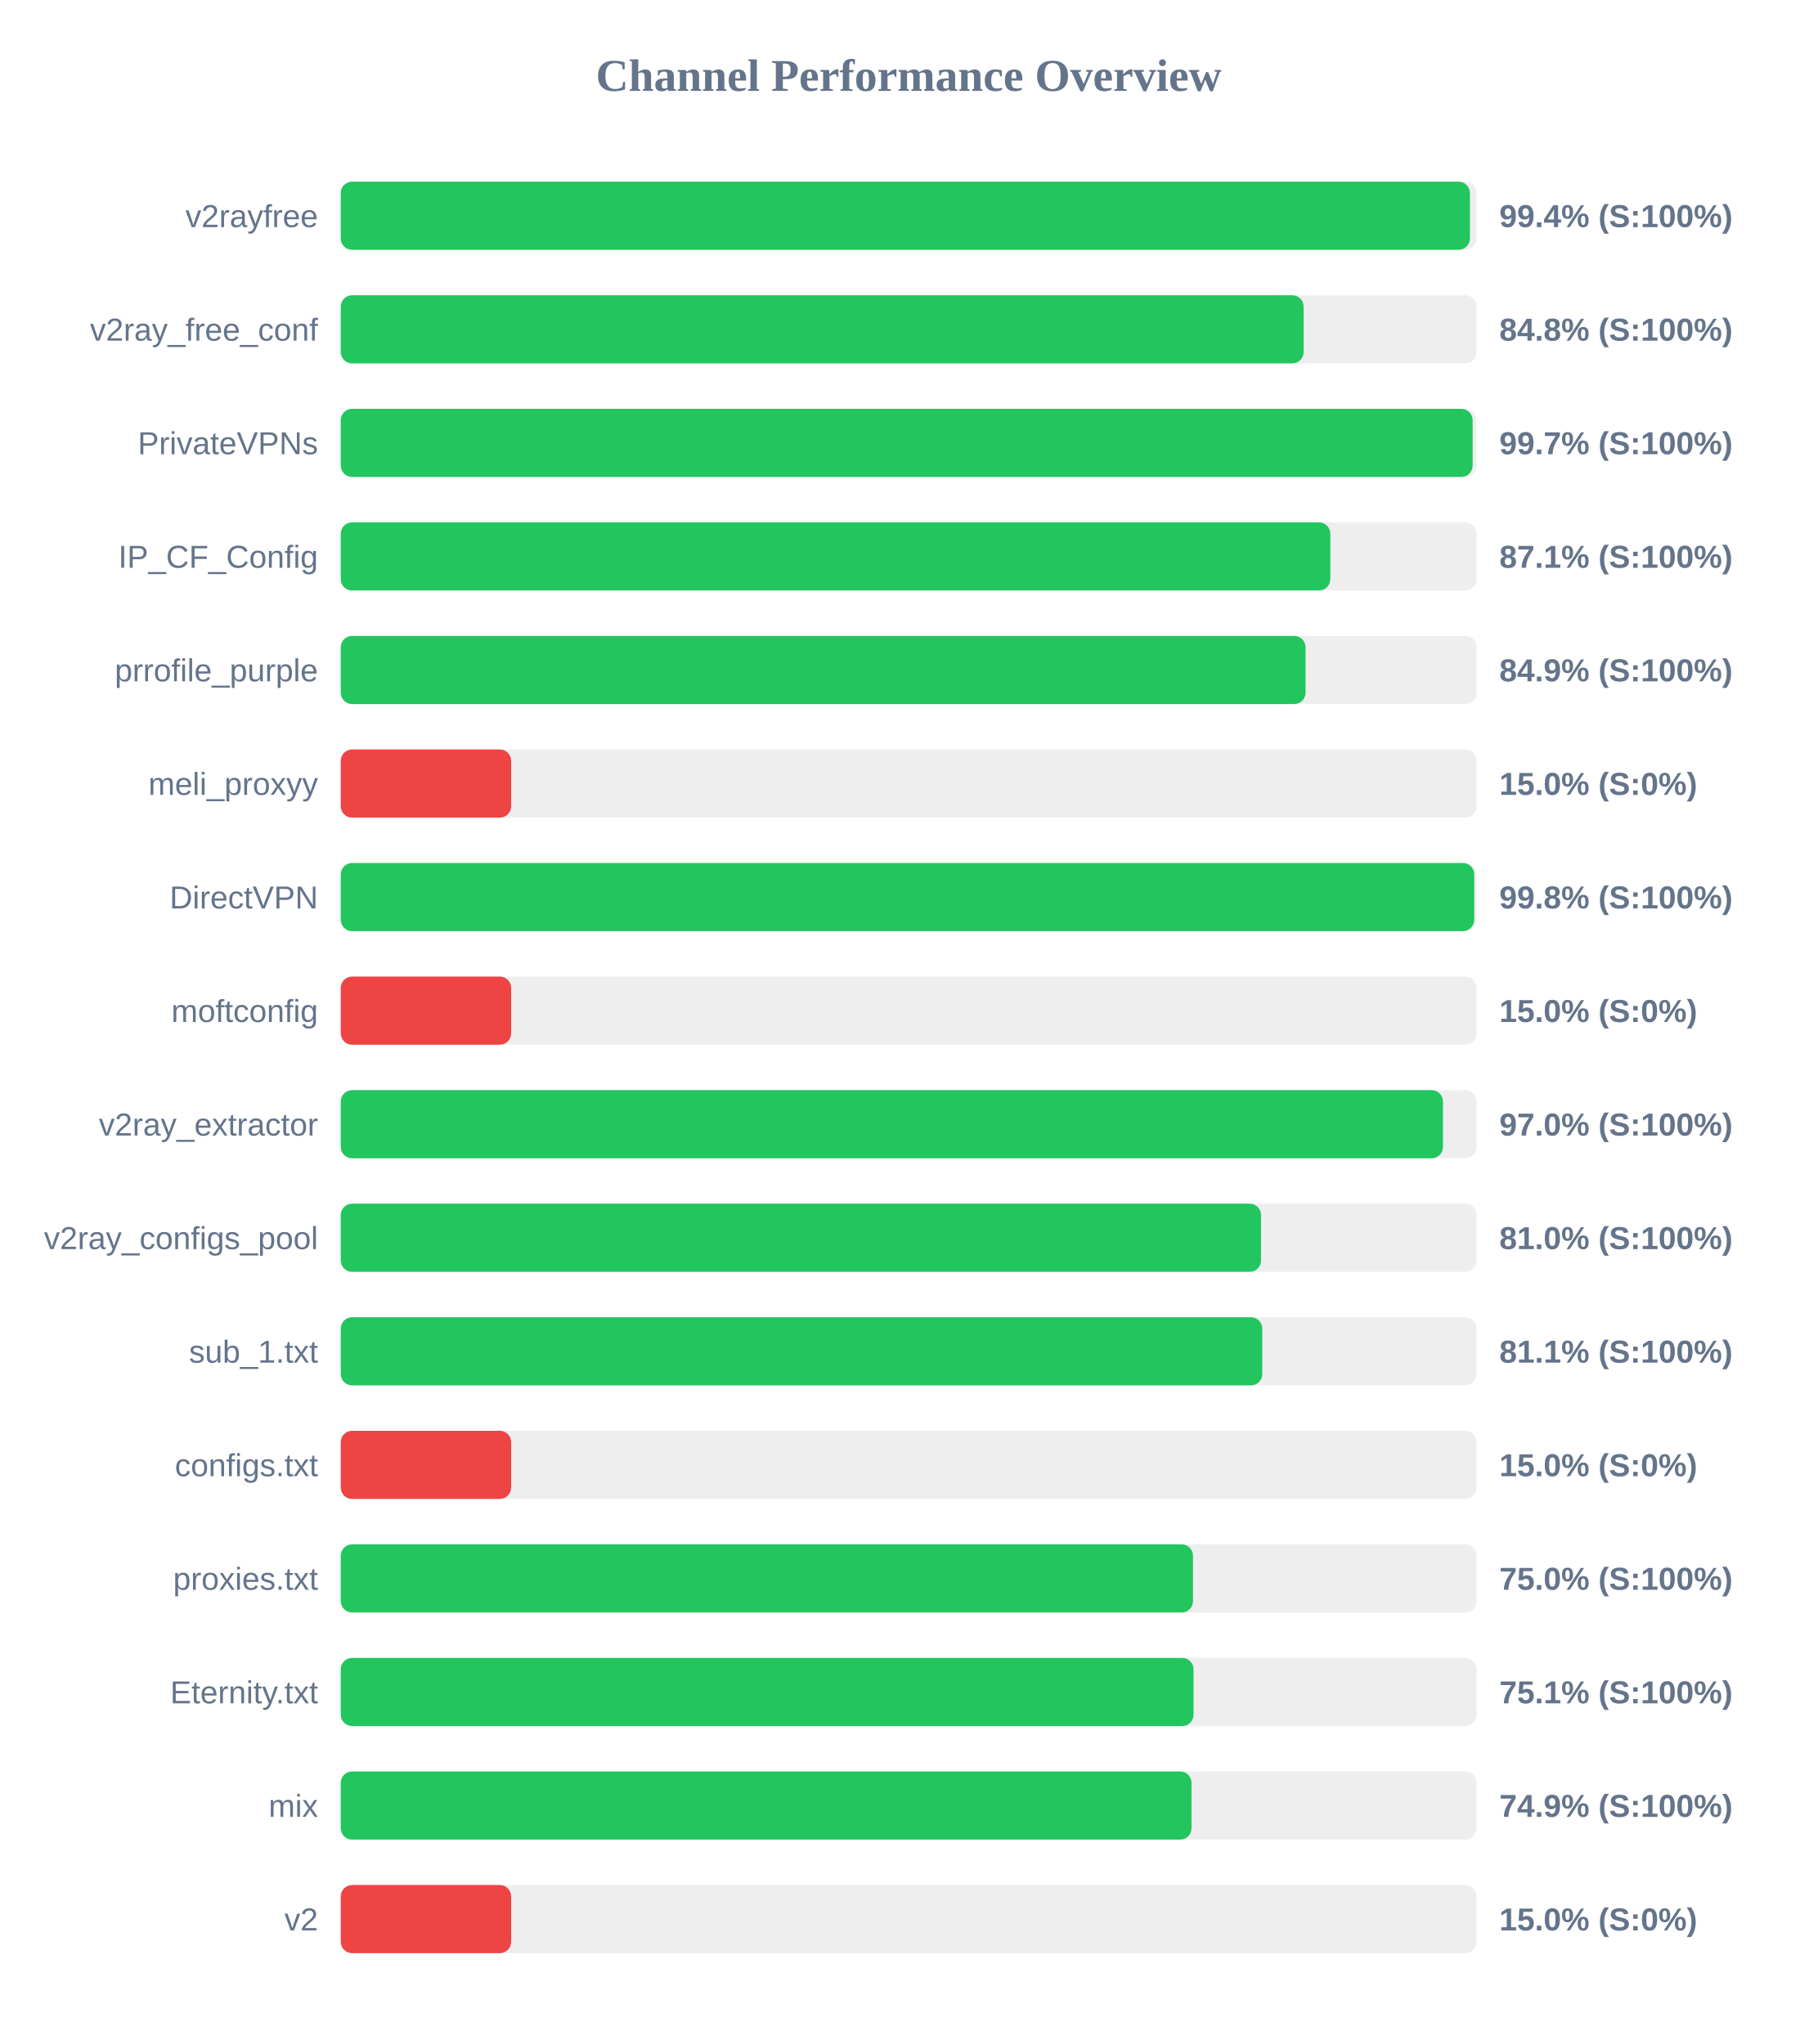
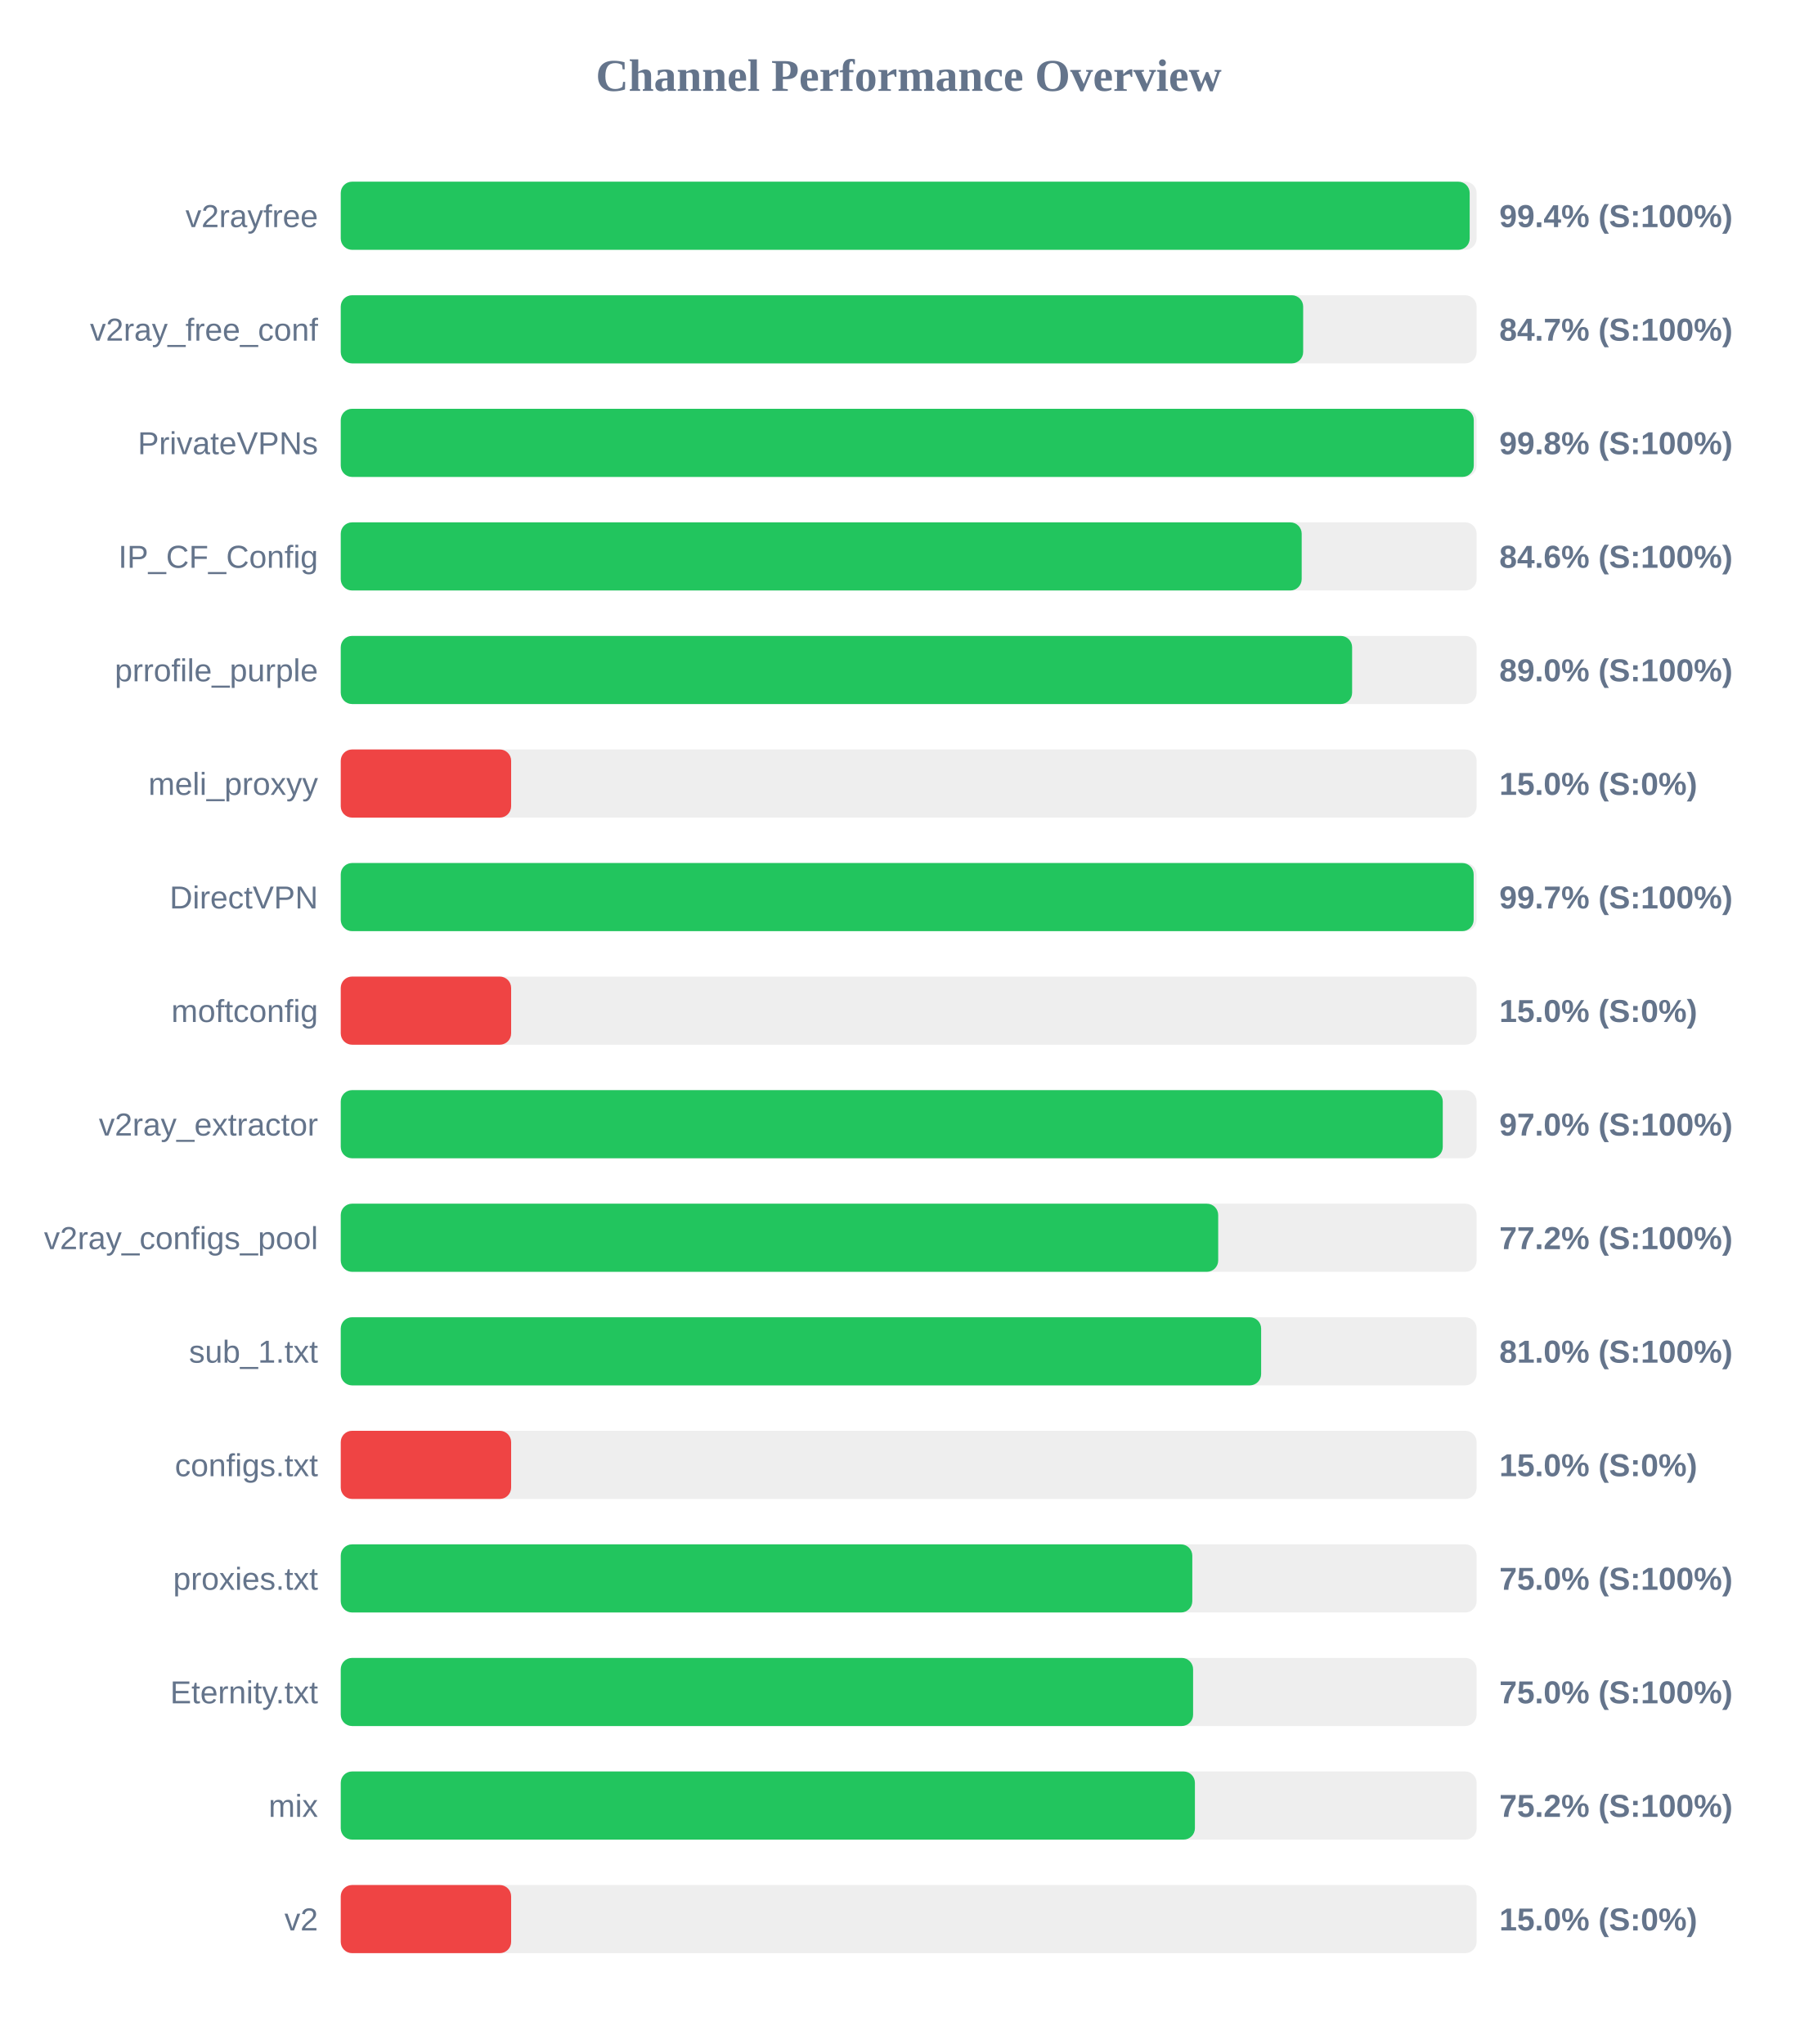
<svg xmlns="http://www.w3.org/2000/svg" width="800" height="900" version="1.1">
  <style>
        .row { font: 14px Arial; fill: #64748b; }
        .score { font: bold 14px Arial; fill: #64748b; }
    </style>
  <text x="400" y="40" text-anchor="middle" font-size="20px" font-weight="bold" fill="#64748b">Channel Performance Overview</text>
  <rect x="150" y="80" width="500" height="30" fill="#eee" rx="5" />
-   <rect x="150" y="80" width="497.05" height="30" fill="#22c55e" rx="5" />
+   <rect x="150" y="80" width="496.95" height="30" fill="#22c55e" rx="5" />
  <text x="140" y="100" text-anchor="end" class="row">v2rayfree</text>
  <text x="660" y="100" text-anchor="start" class="score">99.4% (S:100%)</text>
  <rect x="150" y="130" width="500" height="30" fill="#eee" rx="5" />
-   <rect x="150" y="130" width="423.85" height="30" fill="#22c55e" rx="5" />
+   <rect x="150" y="130" width="423.65" height="30" fill="#22c55e" rx="5" />
  <text x="140" y="150" text-anchor="end" class="row">v2ray_free_conf</text>
-   <text x="660" y="150" text-anchor="start" class="score">84.8% (S:100%)</text>
+   <text x="660" y="150" text-anchor="start" class="score">84.7% (S:100%)</text>
  <rect x="150" y="180" width="500" height="30" fill="#eee" rx="5" />
-   <rect x="150" y="180" width="498.25" height="30" fill="#22c55e" rx="5" />
+   <rect x="150" y="180" width="498.75" height="30" fill="#22c55e" rx="5" />
  <text x="140" y="200" text-anchor="end" class="row">PrivateVPNs</text>
-   <text x="660" y="200" text-anchor="start" class="score">99.7% (S:100%)</text>
+   <text x="660" y="200" text-anchor="start" class="score">99.8% (S:100%)</text>
  <rect x="150" y="230" width="500" height="30" fill="#eee" rx="5" />
-   <rect x="150" y="230" width="435.6" height="30" fill="#22c55e" rx="5" />
+   <rect x="150" y="230" width="423.0" height="30" fill="#22c55e" rx="5" />
  <text x="140" y="250" text-anchor="end" class="row">IP_CF_Config</text>
-   <text x="660" y="250" text-anchor="start" class="score">87.1% (S:100%)</text>
+   <text x="660" y="250" text-anchor="start" class="score">84.6% (S:100%)</text>
  <rect x="150" y="280" width="500" height="30" fill="#eee" rx="5" />
-   <rect x="150" y="280" width="424.7" height="30" fill="#22c55e" rx="5" />
+   <rect x="150" y="280" width="445.2" height="30" fill="#22c55e" rx="5" />
  <text x="140" y="300" text-anchor="end" class="row">prrofile_purple</text>
-   <text x="660" y="300" text-anchor="start" class="score">84.9% (S:100%)</text>
+   <text x="660" y="300" text-anchor="start" class="score">89.0% (S:100%)</text>
  <rect x="150" y="330" width="500" height="30" fill="#eee" rx="5" />
  <rect x="150" y="330" width="75.0" height="30" fill="#ef4444" rx="5" />
  <text x="140" y="350" text-anchor="end" class="row">meli_proxyy</text>
  <text x="660" y="350" text-anchor="start" class="score">15.0% (S:0%)</text>
  <rect x="150" y="380" width="500" height="30" fill="#eee" rx="5" />
-   <rect x="150" y="380" width="498.95" height="30" fill="#22c55e" rx="5" />
+   <rect x="150" y="380" width="498.7" height="30" fill="#22c55e" rx="5" />
  <text x="140" y="400" text-anchor="end" class="row">DirectVPN</text>
-   <text x="660" y="400" text-anchor="start" class="score">99.8% (S:100%)</text>
+   <text x="660" y="400" text-anchor="start" class="score">99.7% (S:100%)</text>
  <rect x="150" y="430" width="500" height="30" fill="#eee" rx="5" />
  <rect x="150" y="430" width="75.0" height="30" fill="#ef4444" rx="5" />
  <text x="140" y="450" text-anchor="end" class="row">moftconfig</text>
  <text x="660" y="450" text-anchor="start" class="score">15.0% (S:0%)</text>
  <rect x="150" y="480" width="500" height="30" fill="#eee" rx="5" />
-   <rect x="150" y="480" width="485.2" height="30" fill="#22c55e" rx="5" />
+   <rect x="150" y="480" width="485.1" height="30" fill="#22c55e" rx="5" />
  <text x="140" y="500" text-anchor="end" class="row">v2ray_extractor</text>
  <text x="660" y="500" text-anchor="start" class="score">97.0% (S:100%)</text>
  <rect x="150" y="530" width="500" height="30" fill="#eee" rx="5" />
-   <rect x="150" y="530" width="405.1" height="30" fill="#22c55e" rx="5" />
+   <rect x="150" y="530" width="386.25" height="30" fill="#22c55e" rx="5" />
  <text x="140" y="550" text-anchor="end" class="row">v2ray_configs_pool</text>
-   <text x="660" y="550" text-anchor="start" class="score">81.0% (S:100%)</text>
+   <text x="660" y="550" text-anchor="start" class="score">77.2% (S:100%)</text>
  <rect x="150" y="580" width="500" height="30" fill="#eee" rx="5" />
-   <rect x="150" y="580" width="405.65" height="30" fill="#22c55e" rx="5" />
+   <rect x="150" y="580" width="405.15" height="30" fill="#22c55e" rx="5" />
  <text x="140" y="600" text-anchor="end" class="row">sub_1.txt</text>
-   <text x="660" y="600" text-anchor="start" class="score">81.1% (S:100%)</text>
+   <text x="660" y="600" text-anchor="start" class="score">81.0% (S:100%)</text>
  <rect x="150" y="630" width="500" height="30" fill="#eee" rx="5" />
  <rect x="150" y="630" width="75.0" height="30" fill="#ef4444" rx="5" />
  <text x="140" y="650" text-anchor="end" class="row">configs.txt</text>
  <text x="660" y="650" text-anchor="start" class="score">15.0% (S:0%)</text>
  <rect x="150" y="680" width="500" height="30" fill="#eee" rx="5" />
-   <rect x="150" y="680" width="375.15" height="30" fill="#22c55e" rx="5" />
+   <rect x="150" y="680" width="374.85" height="30" fill="#22c55e" rx="5" />
  <text x="140" y="700" text-anchor="end" class="row">proxies.txt</text>
  <text x="660" y="700" text-anchor="start" class="score">75.0% (S:100%)</text>
  <rect x="150" y="730" width="500" height="30" fill="#eee" rx="5" />
-   <rect x="150" y="730" width="375.4" height="30" fill="#22c55e" rx="5" />
+   <rect x="150" y="730" width="375.2" height="30" fill="#22c55e" rx="5" />
  <text x="140" y="750" text-anchor="end" class="row">Eternity.txt</text>
-   <text x="660" y="750" text-anchor="start" class="score">75.1% (S:100%)</text>
+   <text x="660" y="750" text-anchor="start" class="score">75.0% (S:100%)</text>
  <rect x="150" y="780" width="500" height="30" fill="#eee" rx="5" />
-   <rect x="150" y="780" width="374.5" height="30" fill="#22c55e" rx="5" />
+   <rect x="150" y="780" width="376.0" height="30" fill="#22c55e" rx="5" />
  <text x="140" y="800" text-anchor="end" class="row">mix</text>
-   <text x="660" y="800" text-anchor="start" class="score">74.9% (S:100%)</text>
+   <text x="660" y="800" text-anchor="start" class="score">75.2% (S:100%)</text>
  <rect x="150" y="830" width="500" height="30" fill="#eee" rx="5" />
  <rect x="150" y="830" width="75.0" height="30" fill="#ef4444" rx="5" />
  <text x="140" y="850" text-anchor="end" class="row">v2</text>
  <text x="660" y="850" text-anchor="start" class="score">15.0% (S:0%)</text>
</svg>
